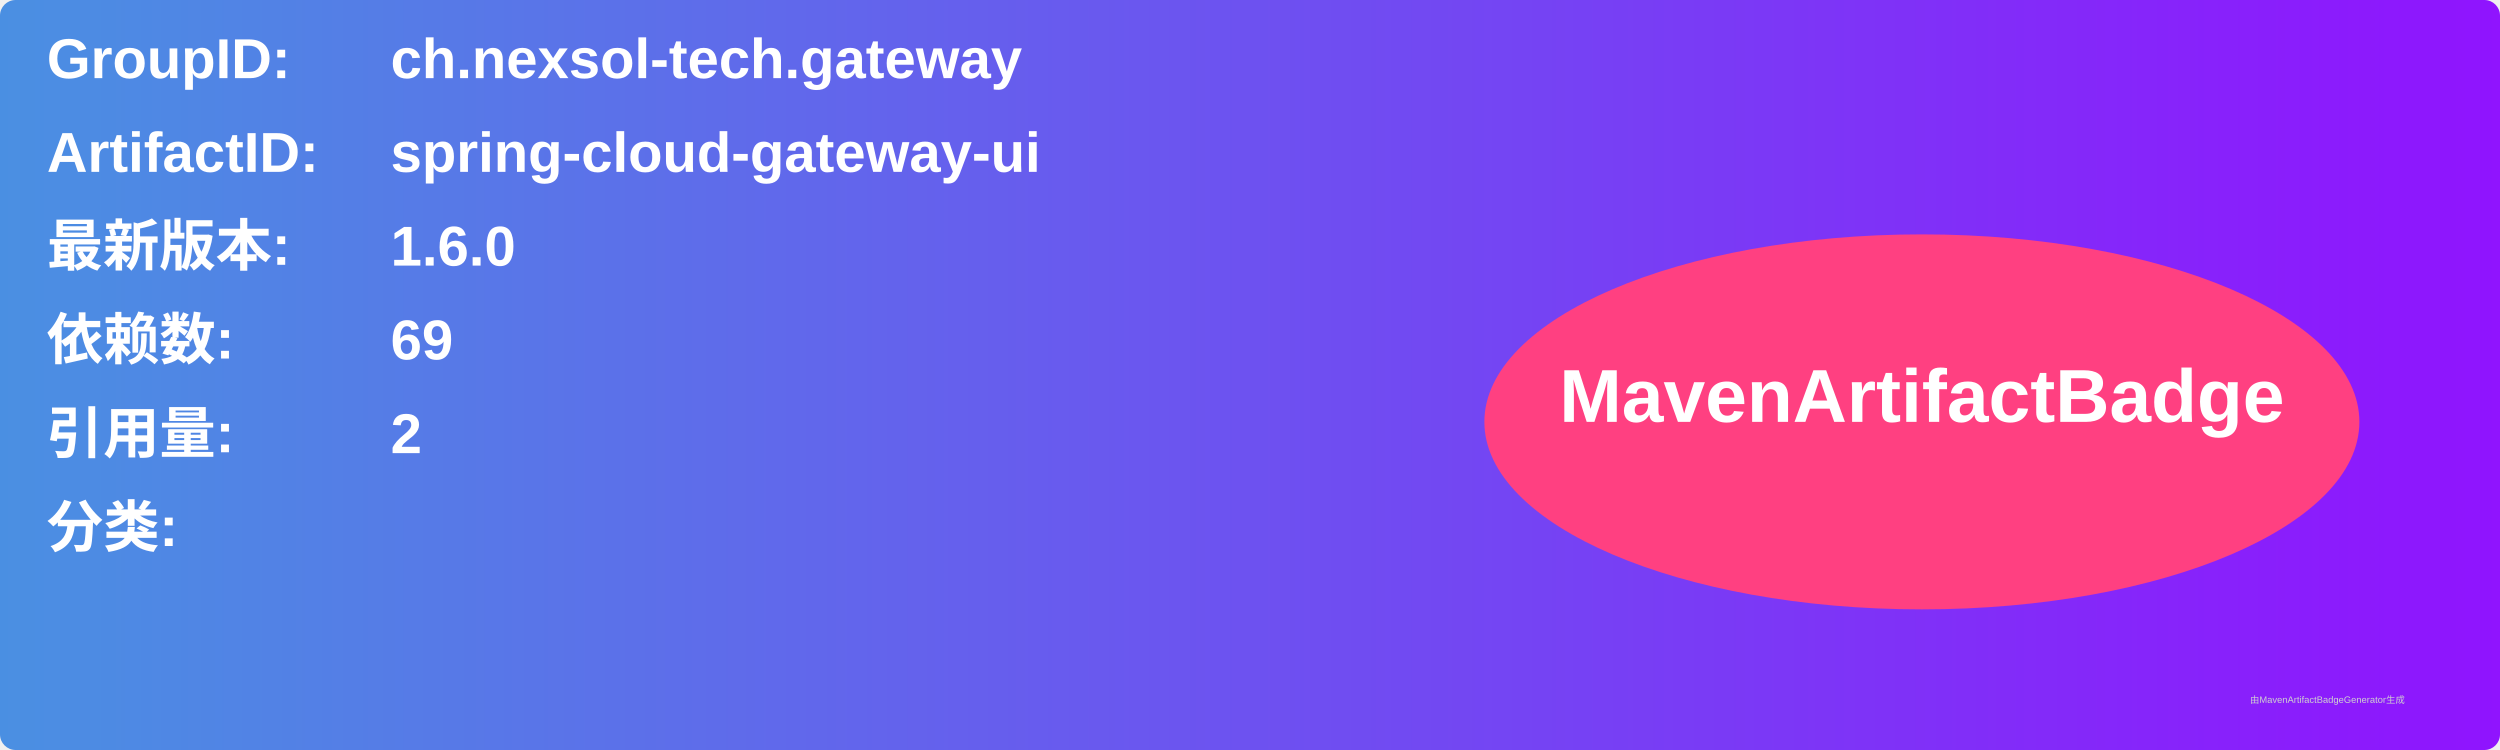
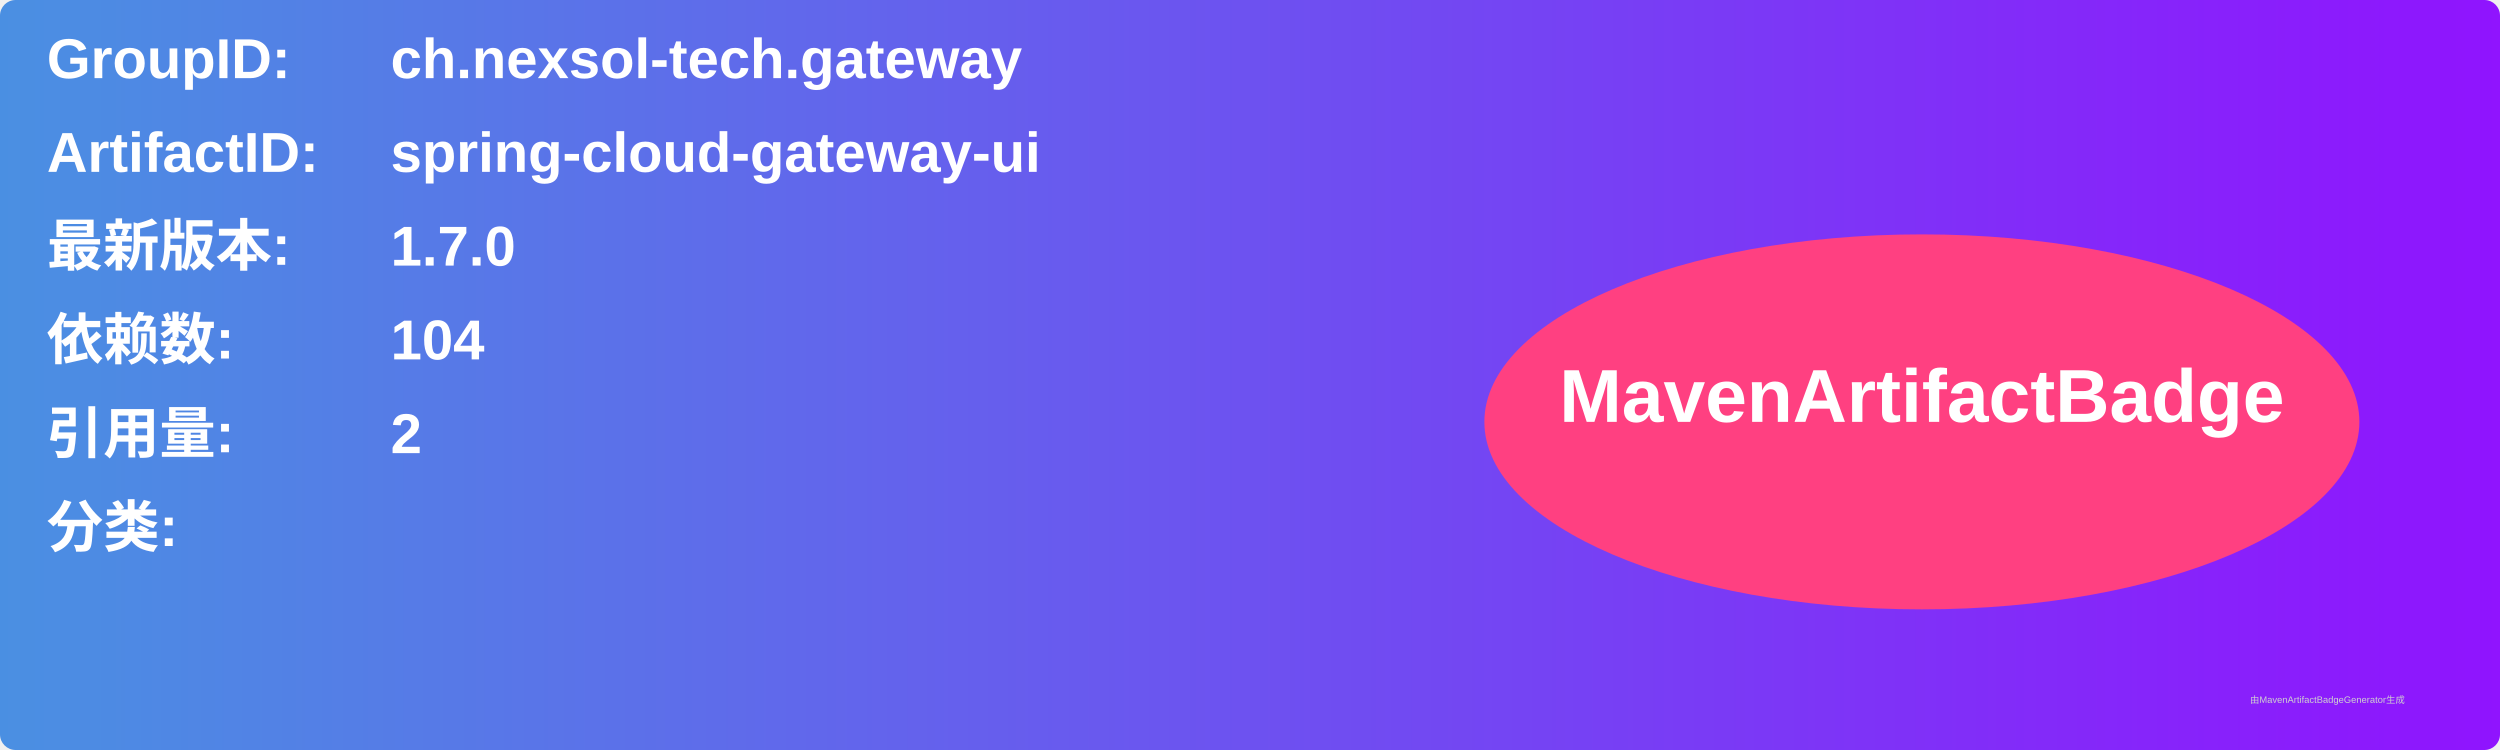
<svg xmlns="http://www.w3.org/2000/svg" width="800" height="240" viewBox="0 0 800 240">
  <linearGradient id="grad" x1="0%" y1="0%" x2="100%" y2="0%">
    <stop offset="0%" stop-color="#4a90e2" />
    <stop offset="100%" stop-color="#9013fe" />
  </linearGradient>
  <rect width="100%" height="100%" rx="5" ry="5" fill="url(#grad)" />
  <g transform="translate(15, 15)">
    <text x="0" y="10" font-family="Arial" font-size="18" fill="white" font-weight="bold" width="260">GroupID:</text>
    <text x="110" y="10" font-family="Arial" font-size="18" fill="white" font-weight="bold" width="460">ch.nexsol-tech.gateway</text>
    <text x="0" y="40" font-family="Arial" font-size="18" fill="white" font-weight="bold" width="260">ArtifactID:</text>
    <text x="110" y="40" font-family="Arial" font-size="18" fill="white" font-weight="bold" width="460">spring-cloud-gateway-ui</text>
    <text x="0" y="70" font-family="Arial" font-size="18" fill="white" font-weight="bold">最新版本:</text>
    <text x="110" y="70" font-family="Arial" font-size="18" fill="white" font-weight="bold">
-       <tspan font-weight="bold">1.6.0</tspan>
+       <tspan font-weight="bold">1.7.0</tspan>
    </text>
    <text x="0" y="100" font-family="Arial" font-size="18" fill="white" font-weight="bold">依赖数: </text>
    <text x="110" y="100" font-family="Arial" font-size="18" fill="white">
-       <tspan font-weight="bold">69</tspan>
+       <tspan font-weight="bold">104</tspan>
    </text>
    <text x="0" y="130" font-family="Arial" font-size="18" fill="white" font-weight="bold">引用量: </text>
    <text x="110" y="130" font-family="Arial" font-size="18" fill="white">
      <tspan font-weight="bold">2</tspan>
    </text>
    <text x="0" y="160" font-family="Arial" font-size="18" fill="white" font-weight="bold">分类:</text>
    <text x="10" y="190" font-family="Arial" font-size="10" fill="white">
      <tspan font-weight="bold" />
    </text>
    <ellipse cx="600" cy="120" rx="140" ry="60" fill="#ff4081" />
    <text x="600" y="120" text-anchor="middle" font-family="Arial" font-size="24" fill="white" font-weight="bold">MavenArtifactBadge</text>
  </g>
  <text x="720" y="225" font-family="Arial" font-size="3" fill="#d0d0d0">由MavenArtifactBadgeGenerator生成</text>
</svg>
